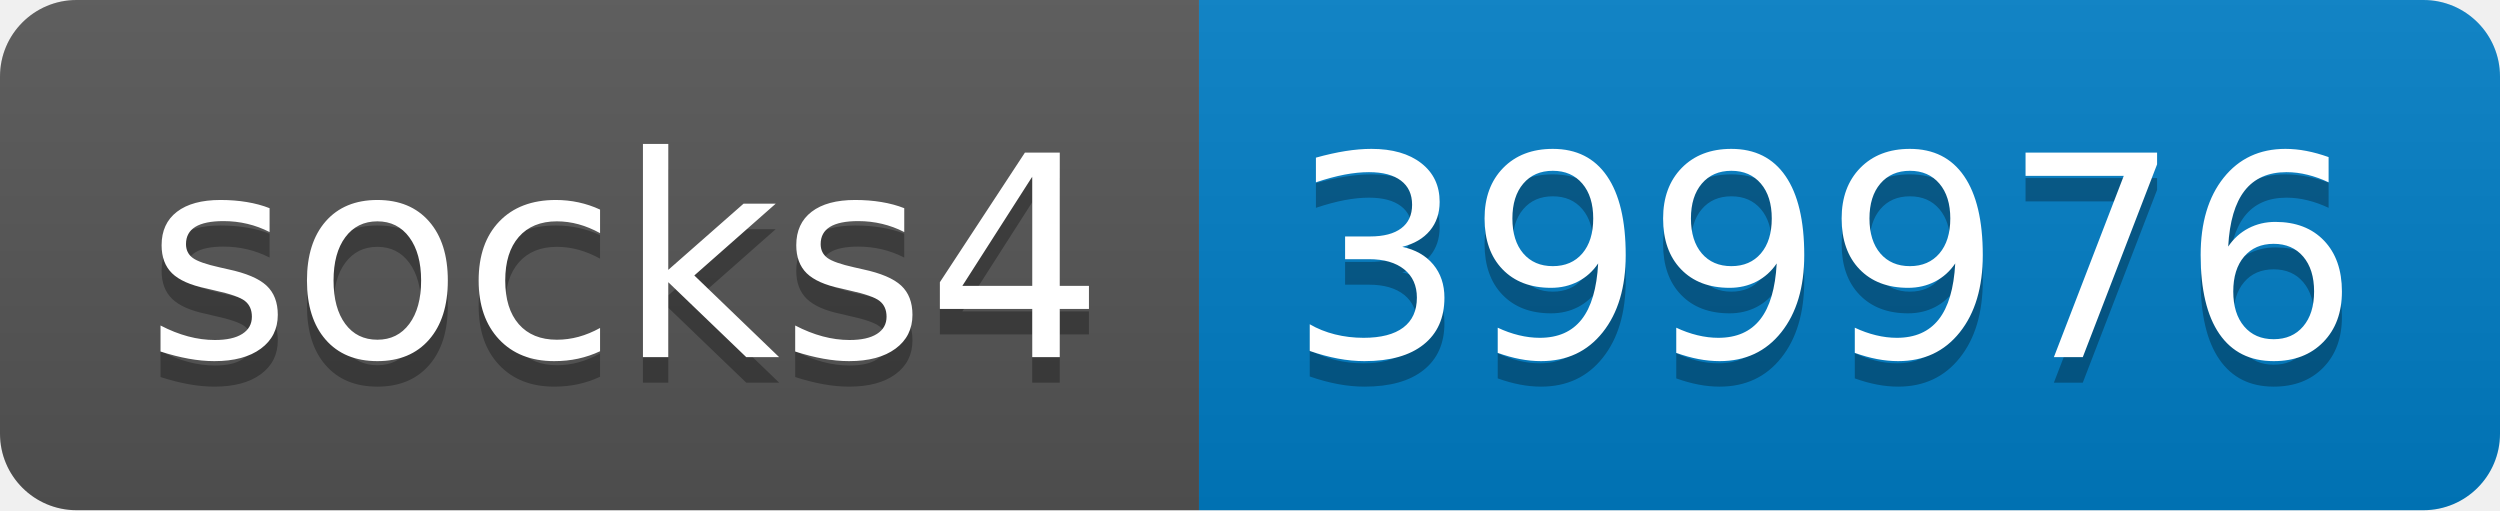
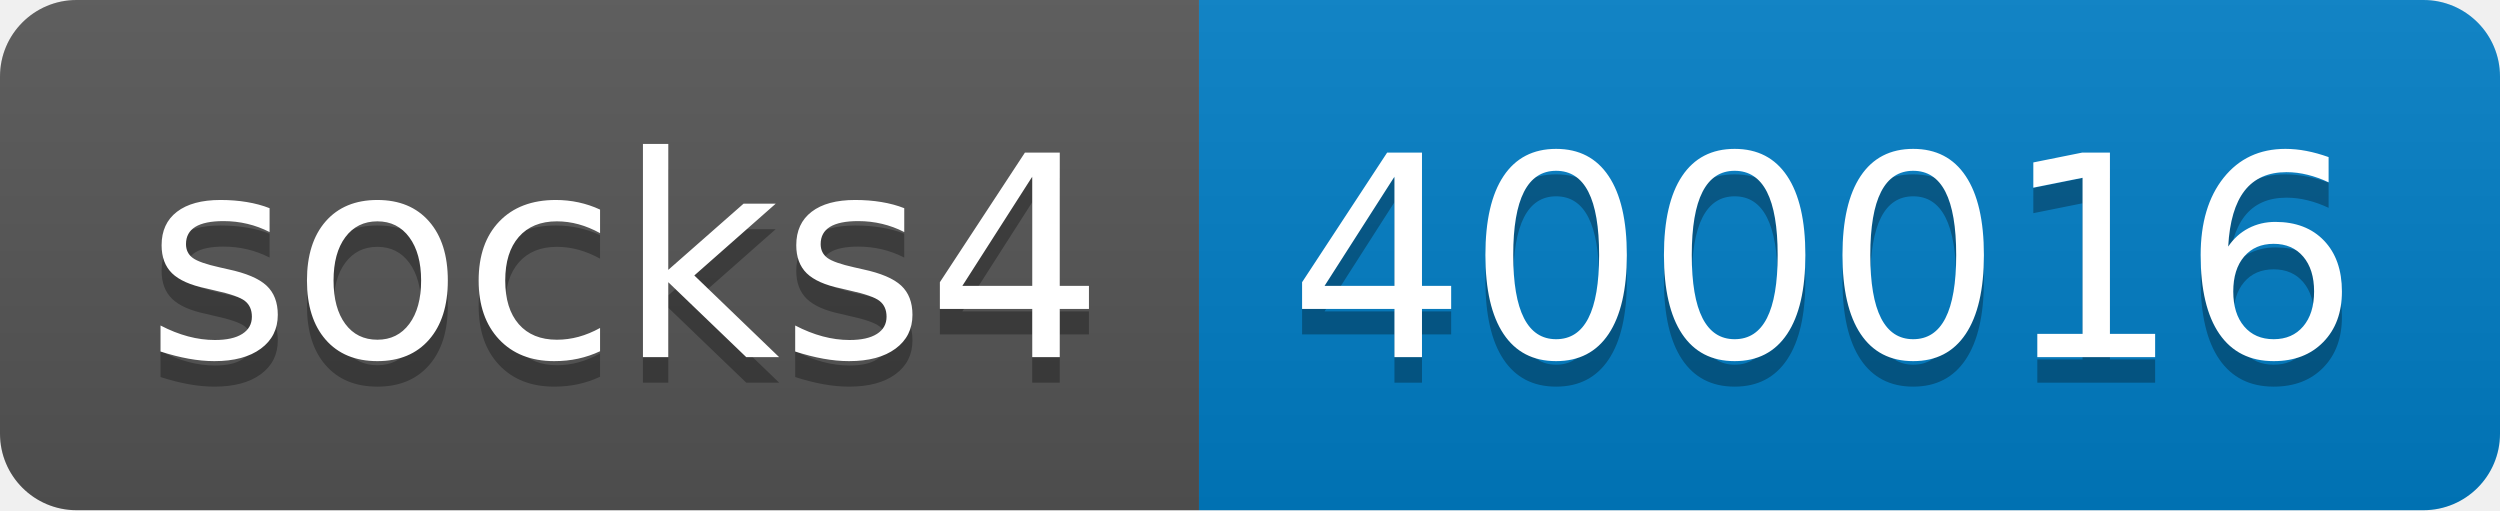
- <svg xmlns="http://www.w3.org/2000/svg" width="98" height="20" role="img" aria-label="socks4: 399976">
+ <svg xmlns="http://www.w3.org/2000/svg" width="98" height="20" role="img" aria-label="socks4: 400016">
  <linearGradient id="s" x2="0" y2="100%">
    <stop offset="0" stop-color="#bbb" stop-opacity=".1" />
    <stop offset="1" stop-opacity=".1" />
  </linearGradient>
  <clipPath id="r">
    <rect width="98" height="20" rx="3" fill="#fff" />
  </clipPath>
  <g clip-path="url(#r)">
    <rect width="47" height="20" fill="#555" />
    <rect x="47" width="51" height="20" fill="#007ec6" />
    <rect width="98" height="20" fill="url(#s)" />
  </g>
  <g fill="#fff" text-anchor="middle" font-family="Verdana,Geneva,DejaVu Sans,sans-serif" text-rendering="geometricPrecision" font-size="110">
    <text aria-hidden="true" x="245" y="150" fill="#010101" fill-opacity=".3" transform="scale(.1)" textLength="370">socks4</text>
    <text x="245" y="140" transform="scale(.1)" fill="#fff" textLength="370">socks4</text>
-     <text aria-hidden="true" x="715" y="150" fill="#010101" fill-opacity=".3" transform="scale(.1)" textLength="410">399976</text>
-     <text x="715" y="140" transform="scale(.1)" fill="#fff" textLength="410">399976</text>
+     <text aria-hidden="true" x="715" y="150" fill="#010101" fill-opacity=".3" transform="scale(.1)" textLength="410">400016</text>
+     <text x="715" y="140" transform="scale(.1)" fill="#fff" textLength="410">400016</text>
  </g>
</svg>
